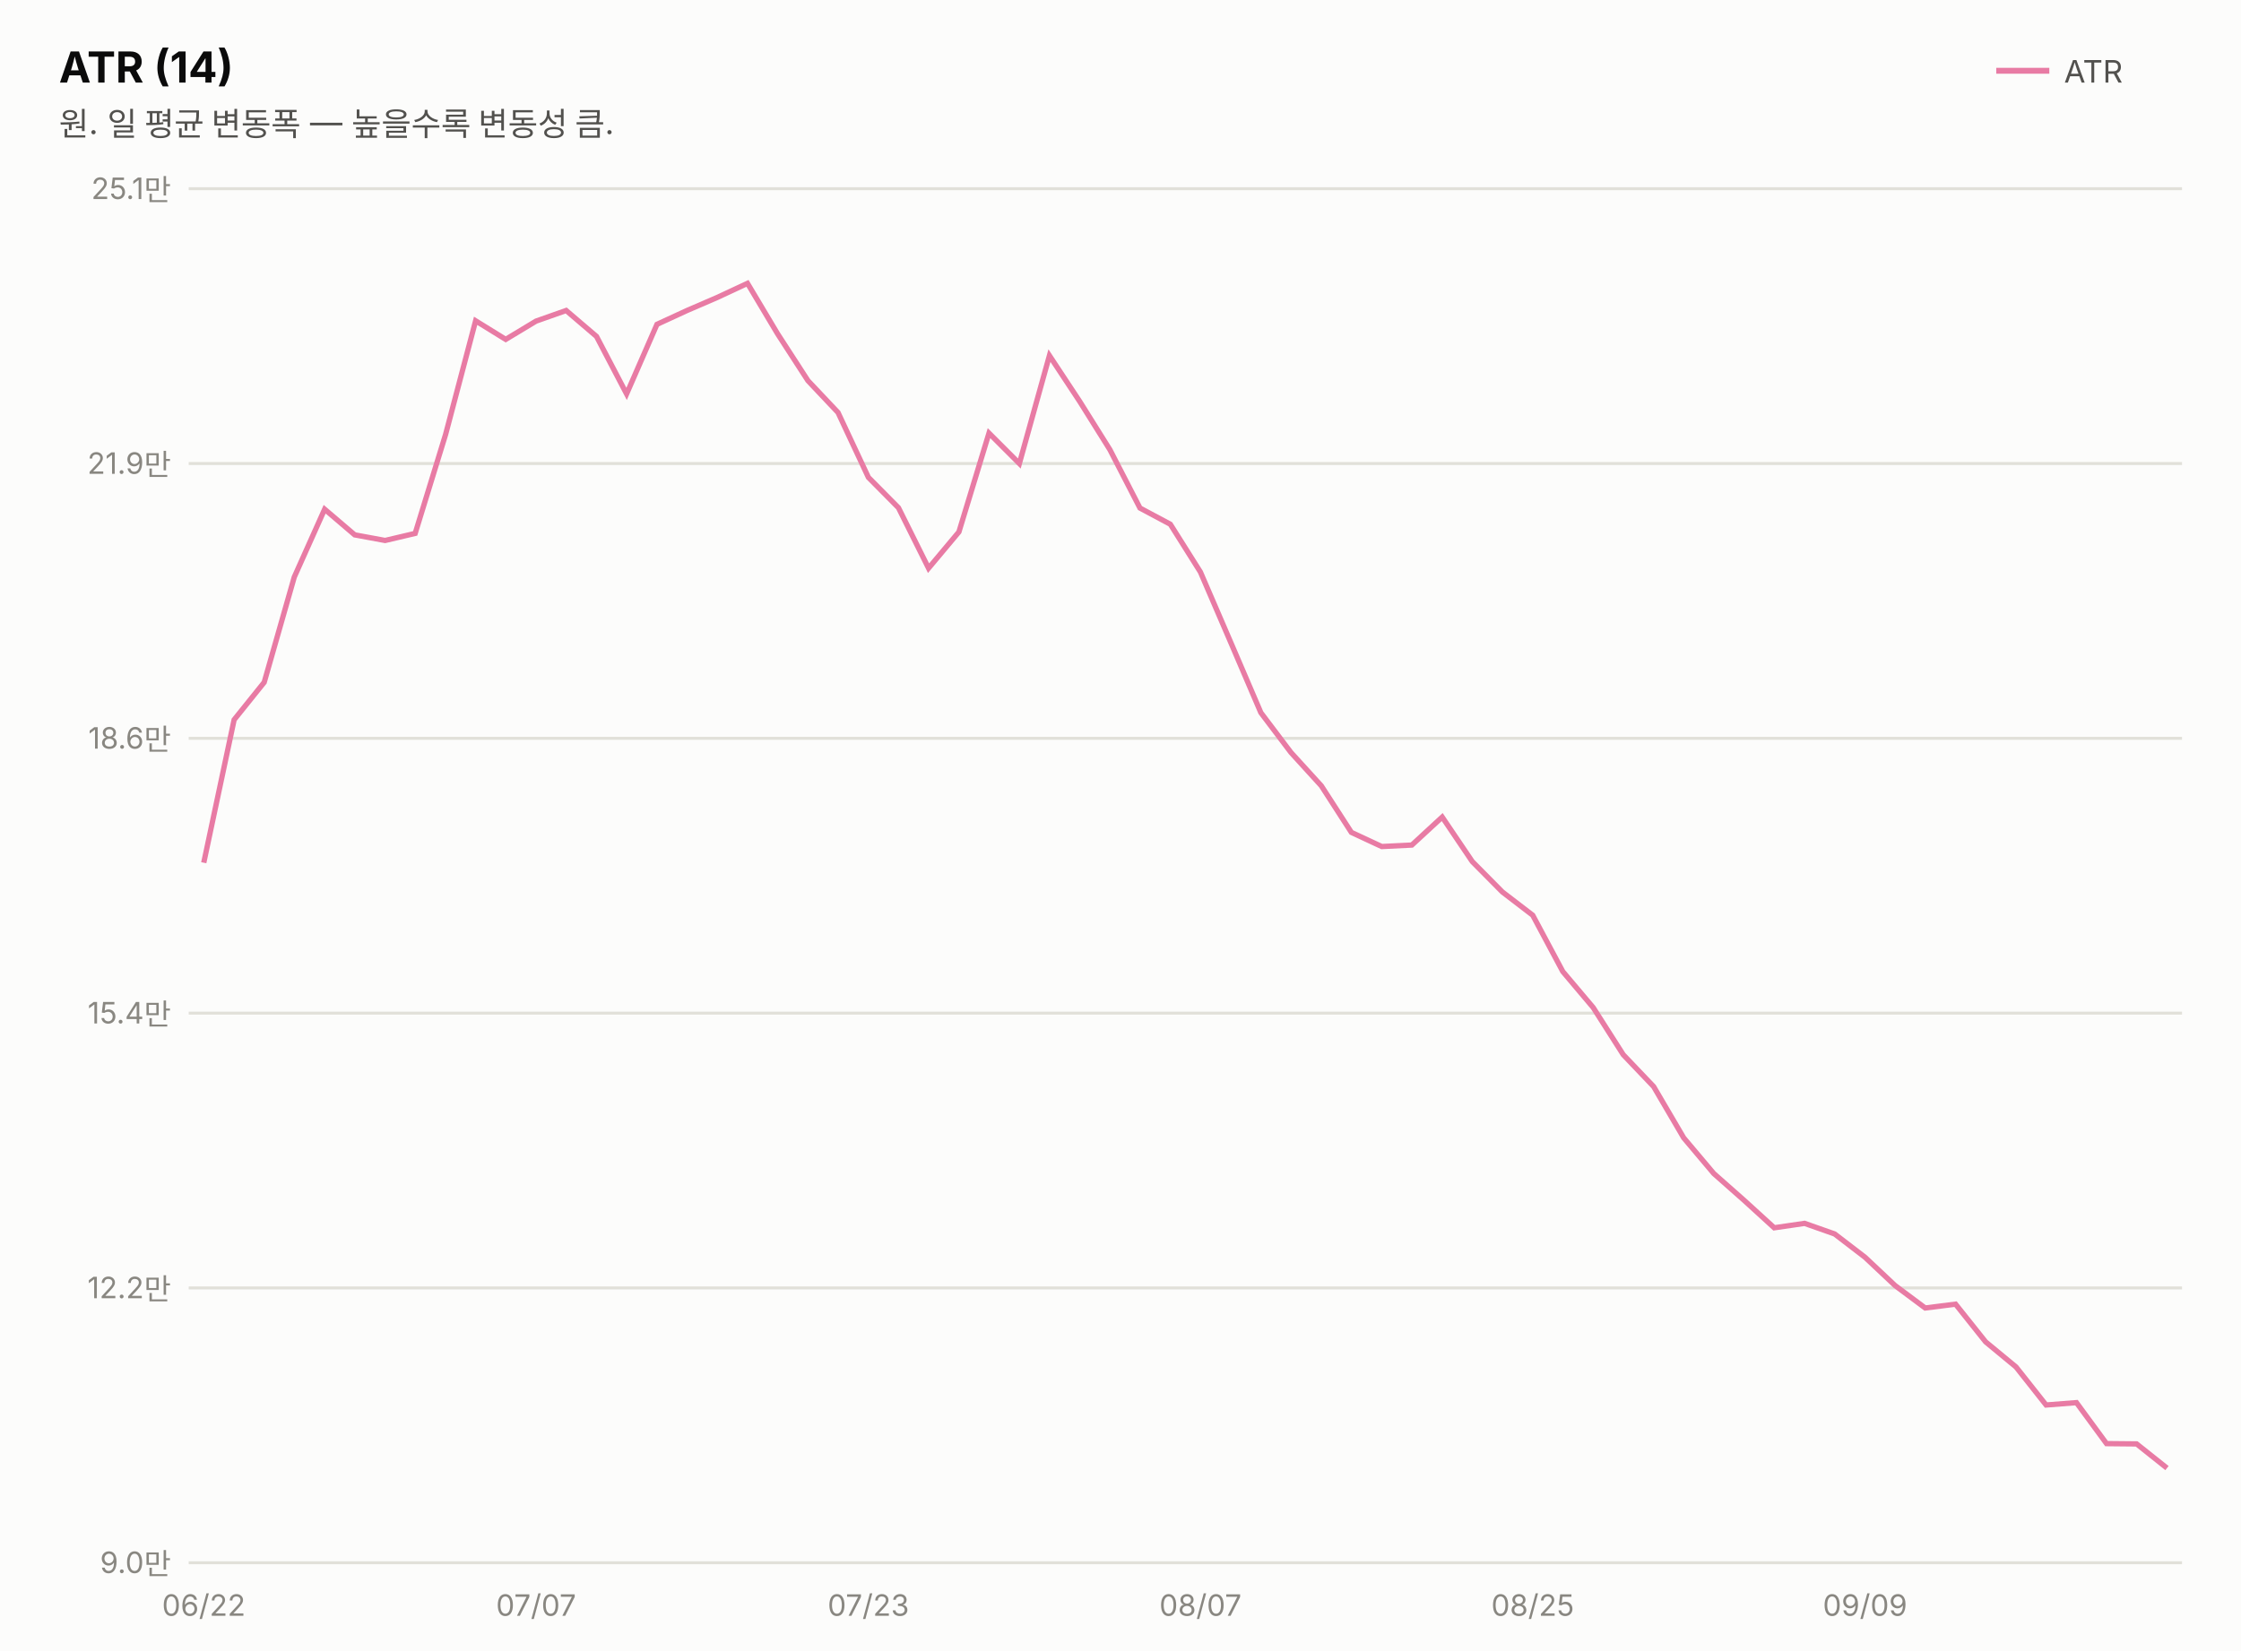
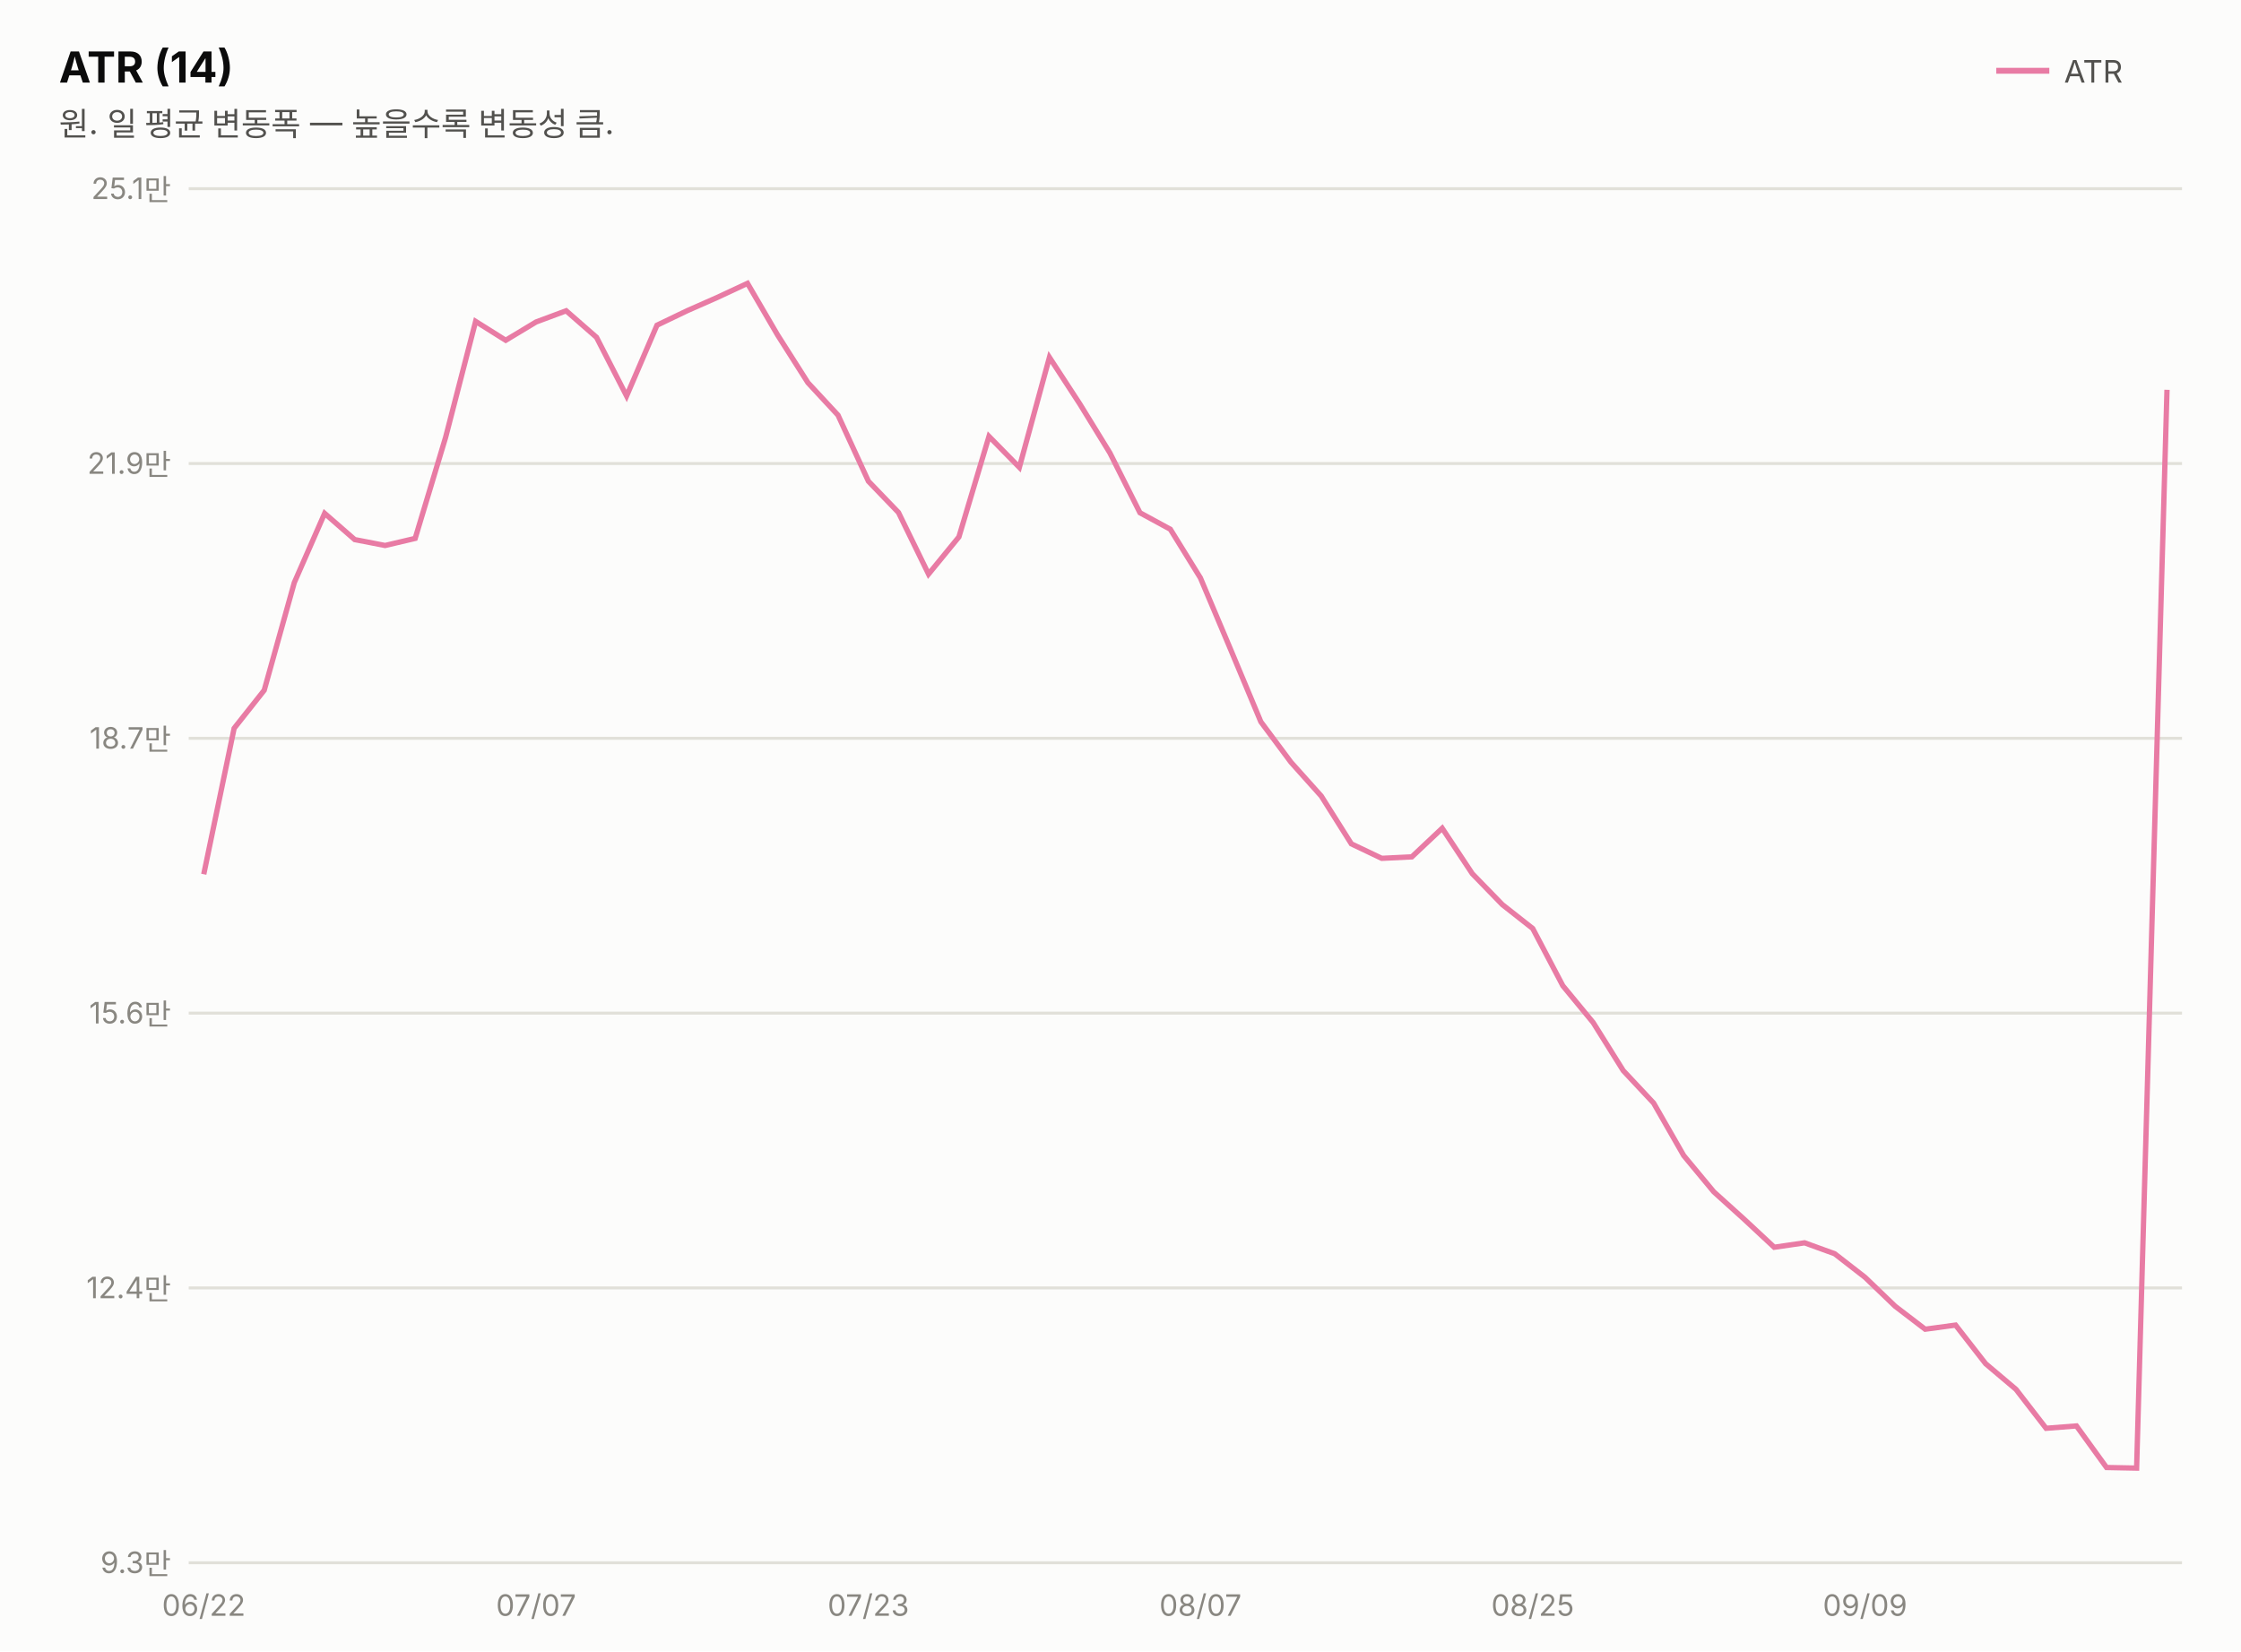
<svg xmlns="http://www.w3.org/2000/svg" width="760" height="560" viewBox="0 0 760 560" font-family="system-ui,-apple-system,&quot;Segoe UI&quot;,&quot;Malgun Gothic&quot;,&quot;Apple SD Gothic Neo&quot;,sans-serif">
  <rect width="760" height="560" fill="#fcfcfb" />
  <text x="20" y="28" font-size="14.5" font-weight="700" fill="#0b0b0b">ATR (14)</text>
  <text x="20" y="46" font-size="11" fill="#52514e">원. 일 평균 변동폭 — 높을수록 변동성 큼.</text>
  <line x1="677" y1="24" x2="695" y2="24" stroke="#e87ba4" stroke-width="2" />
  <text x="700" y="28" font-size="10.5" fill="#52514e">ATR</text>
  <line x1="64" y1="530.0" x2="740" y2="530.0" stroke="#e1e0d9" stroke-width="1" />
-   <text x="58" y="533.5" font-size="10" fill="#898781" text-anchor="end" style="font-variant-numeric:tabular-nums">9.0만</text>
+   <text x="58" y="533.5" font-size="10" fill="#898781" text-anchor="end" style="font-variant-numeric:tabular-nums">9.3만</text>
  <line x1="64" y1="436.8" x2="740" y2="436.8" stroke="#e1e0d9" stroke-width="1" />
-   <text x="58" y="440.3" font-size="10" fill="#898781" text-anchor="end" style="font-variant-numeric:tabular-nums">12.2만</text>
+   <text x="58" y="440.3" font-size="10" fill="#898781" text-anchor="end" style="font-variant-numeric:tabular-nums">12.4만</text>
  <line x1="64" y1="343.6" x2="740" y2="343.6" stroke="#e1e0d9" stroke-width="1" />
-   <text x="58" y="347.1" font-size="10" fill="#898781" text-anchor="end" style="font-variant-numeric:tabular-nums">15.4만</text>
+   <text x="58" y="347.1" font-size="10" fill="#898781" text-anchor="end" style="font-variant-numeric:tabular-nums">15.6만</text>
  <line x1="64" y1="250.4" x2="740" y2="250.4" stroke="#e1e0d9" stroke-width="1" />
-   <text x="58" y="253.9" font-size="10" fill="#898781" text-anchor="end" style="font-variant-numeric:tabular-nums">18.6만</text>
+   <text x="58" y="253.9" font-size="10" fill="#898781" text-anchor="end" style="font-variant-numeric:tabular-nums">18.7만</text>
  <line x1="64" y1="157.2" x2="740" y2="157.2" stroke="#e1e0d9" stroke-width="1" />
  <text x="58" y="160.7" font-size="10" fill="#898781" text-anchor="end" style="font-variant-numeric:tabular-nums">21.9만</text>
  <line x1="64" y1="64.0" x2="740" y2="64.0" stroke="#e1e0d9" stroke-width="1" />
  <text x="58" y="67.5" font-size="10" fill="#898781" text-anchor="end" style="font-variant-numeric:tabular-nums">25.1만</text>
-   <path d="M69.1,292.6 L79.4,244.1 L89.6,231.4 L99.8,195.7 L110.1,172.7 L120.3,181.4 L130.6,183.3 L140.8,180.9 L151.1,147.4 L161.3,108.8 L171.5,115.1 L181.8,108.9 L192.0,105.3 L202.3,114.1 L212.5,133.6 L222.8,110.0 L233.0,105.3 L243.2,100.9 L253.5,96.1 L263.7,113.2 L274.0,129.1 L284.2,139.9 L294.5,161.9 L304.7,172.2 L314.9,192.7 L325.2,180.4 L335.4,146.9 L345.7,157.2 L355.9,120.6 L366.2,136.2 L376.4,152.5 L386.6,172.3 L396.9,177.8 L407.1,194.0 L417.4,217.9 L427.6,241.7 L437.8,255.2 L448.1,266.5 L458.3,282.3 L468.6,287.1 L478.8,286.6 L489.1,277.1 L499.3,292.2 L509.5,302.5 L519.8,310.4 L530.0,329.5 L540.3,341.7 L550.5,357.7 L560.8,368.5 L571.0,385.9 L581.2,398.0 L591.5,407.1 L601.7,416.4 L612.0,414.9 L622.2,418.5 L632.5,426.4 L642.7,436.0 L652.9,443.6 L663.2,442.3 L673.4,455.1 L683.7,463.6 L693.9,476.5 L704.2,475.7 L714.4,489.6 L724.6,489.7 L734.9,497.9" fill="none" stroke="#e87ba4" stroke-width="1.8" />
+   <path d="M69.1,296.5 L79.4,247.0 L89.6,234.1 L99.8,197.6 L110.1,174.1 L120.3,183.0 L130.6,185.0 L140.8,182.6 L151.1,148.4 L161.3,109.0 L171.5,115.4 L181.8,109.2 L192.0,105.4 L202.3,114.4 L212.5,134.3 L222.8,110.3 L233.0,105.4 L243.2,100.9 L253.5,96.1 L263.7,113.6 L274.0,129.8 L284.2,140.8 L294.5,163.2 L304.7,173.8 L314.9,194.7 L325.2,182.1 L335.4,148.0 L345.7,158.5 L355.9,121.2 L366.2,137.0 L376.4,153.6 L386.6,173.9 L396.9,179.5 L407.1,196.0 L417.4,220.4 L427.6,244.8 L437.8,258.5 L448.1,270.0 L458.3,286.2 L468.6,291.1 L478.8,290.6 L489.1,280.9 L499.3,296.3 L509.5,306.8 L519.8,314.9 L530.0,334.3 L540.3,346.8 L550.5,363.1 L560.8,374.1 L571.0,391.9 L581.2,404.2 L591.5,413.5 L601.7,423.0 L612.0,421.5 L622.2,425.2 L632.5,433.2 L642.7,443.0 L652.9,450.8 L663.2,449.4 L673.4,462.5 L683.7,471.2 L693.9,484.4 L704.2,483.6 L714.4,497.7 L724.6,497.9 L734.9,132.2" fill="none" stroke="#e87ba4" stroke-width="1.8" />
  <text x="69.1" y="548" font-size="10" fill="#898781" text-anchor="middle">06/22</text>
  <text x="181.8" y="548" font-size="10" fill="#898781" text-anchor="middle">07/07</text>
  <text x="294.5" y="548" font-size="10" fill="#898781" text-anchor="middle">07/23</text>
  <text x="407.1" y="548" font-size="10" fill="#898781" text-anchor="middle">08/07</text>
  <text x="519.8" y="548" font-size="10" fill="#898781" text-anchor="middle">08/25</text>
  <text x="632.5" y="548" font-size="10" fill="#898781" text-anchor="middle">09/09</text>
</svg>
